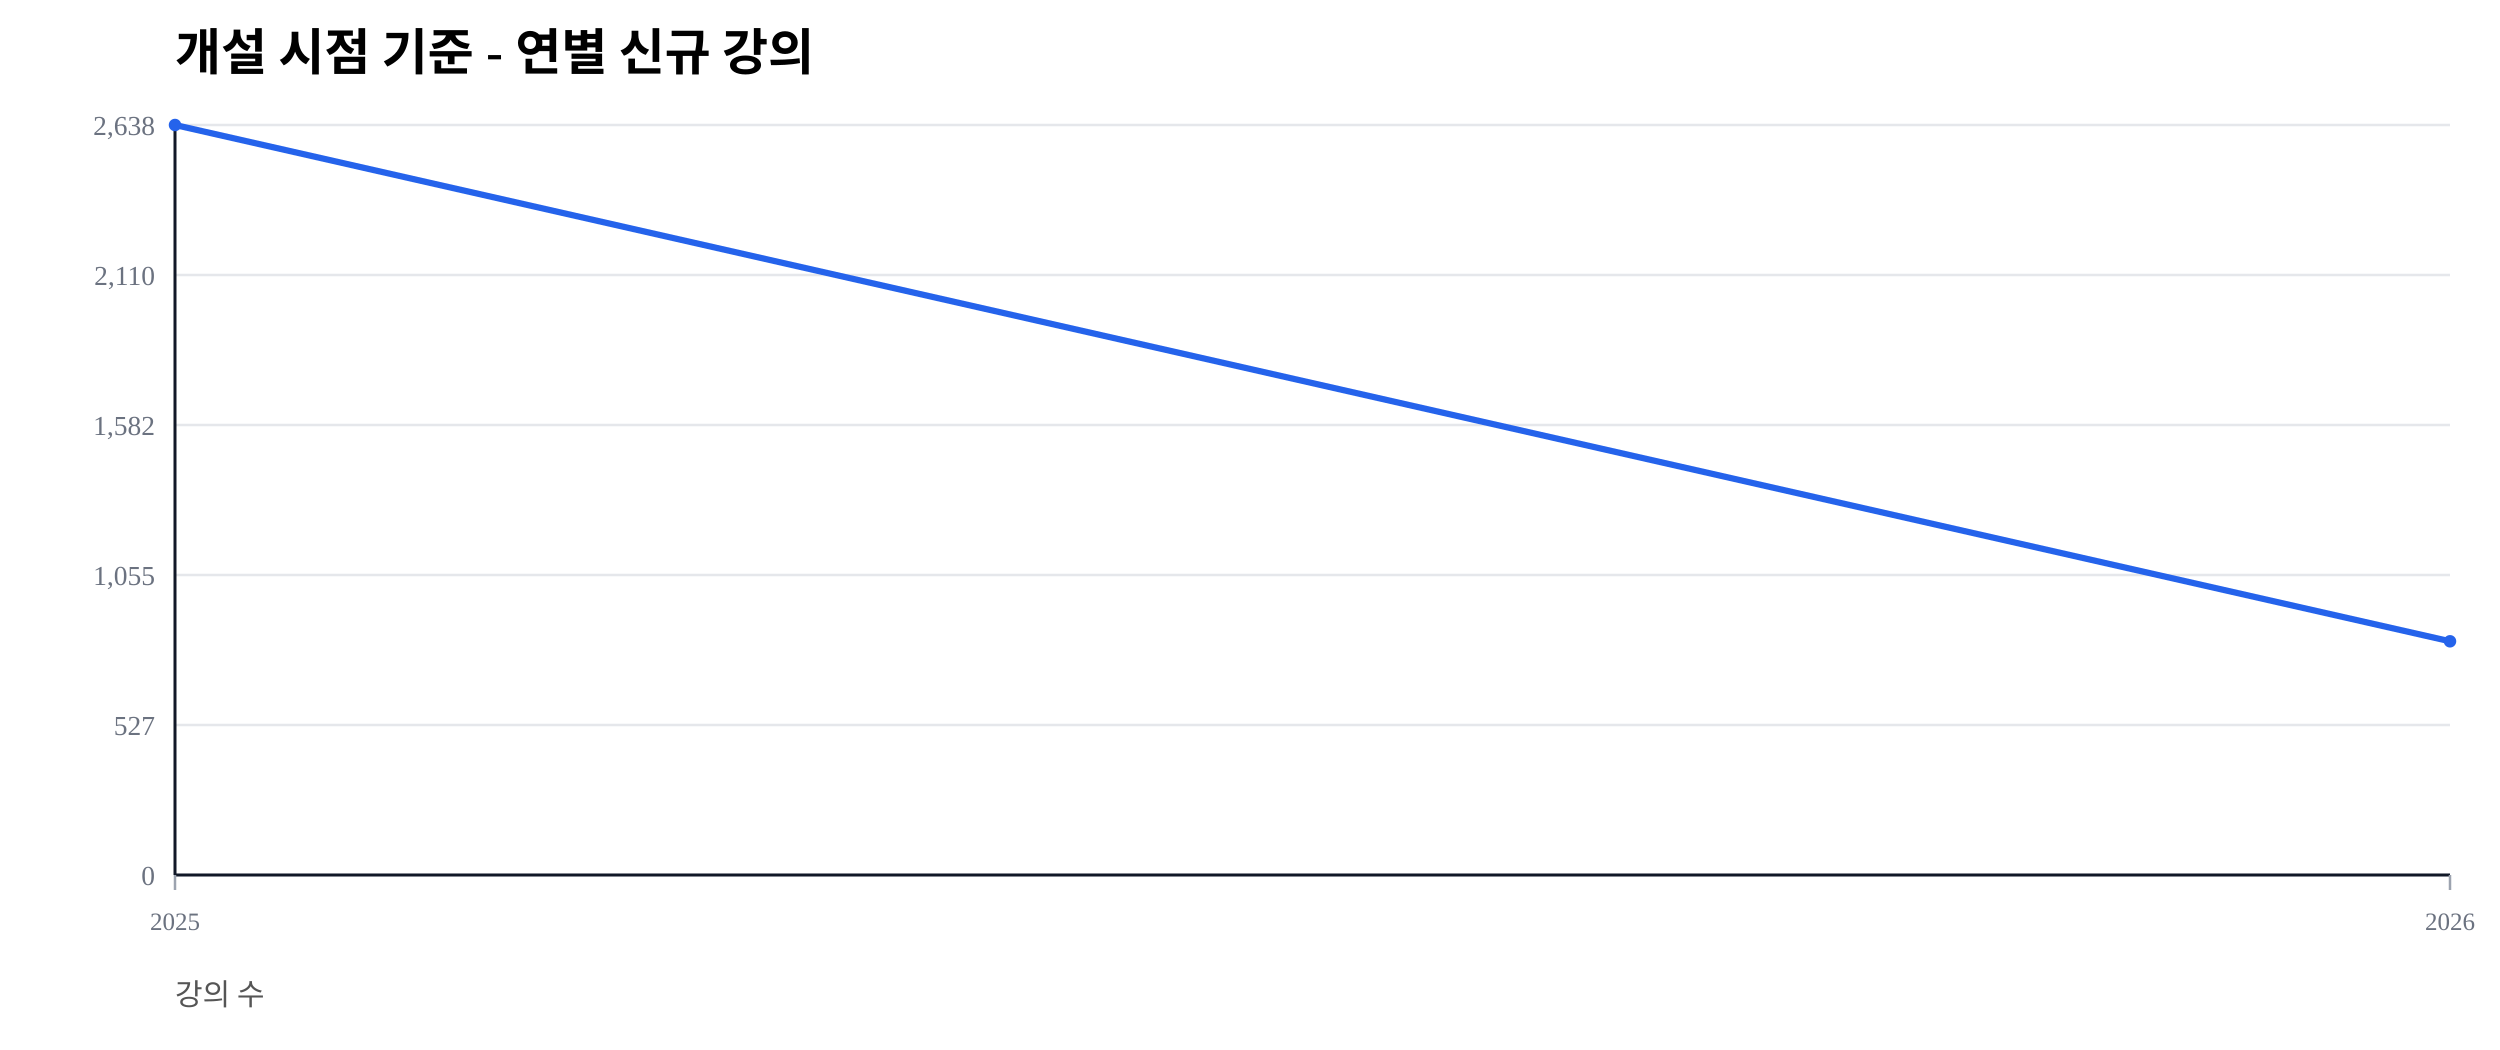
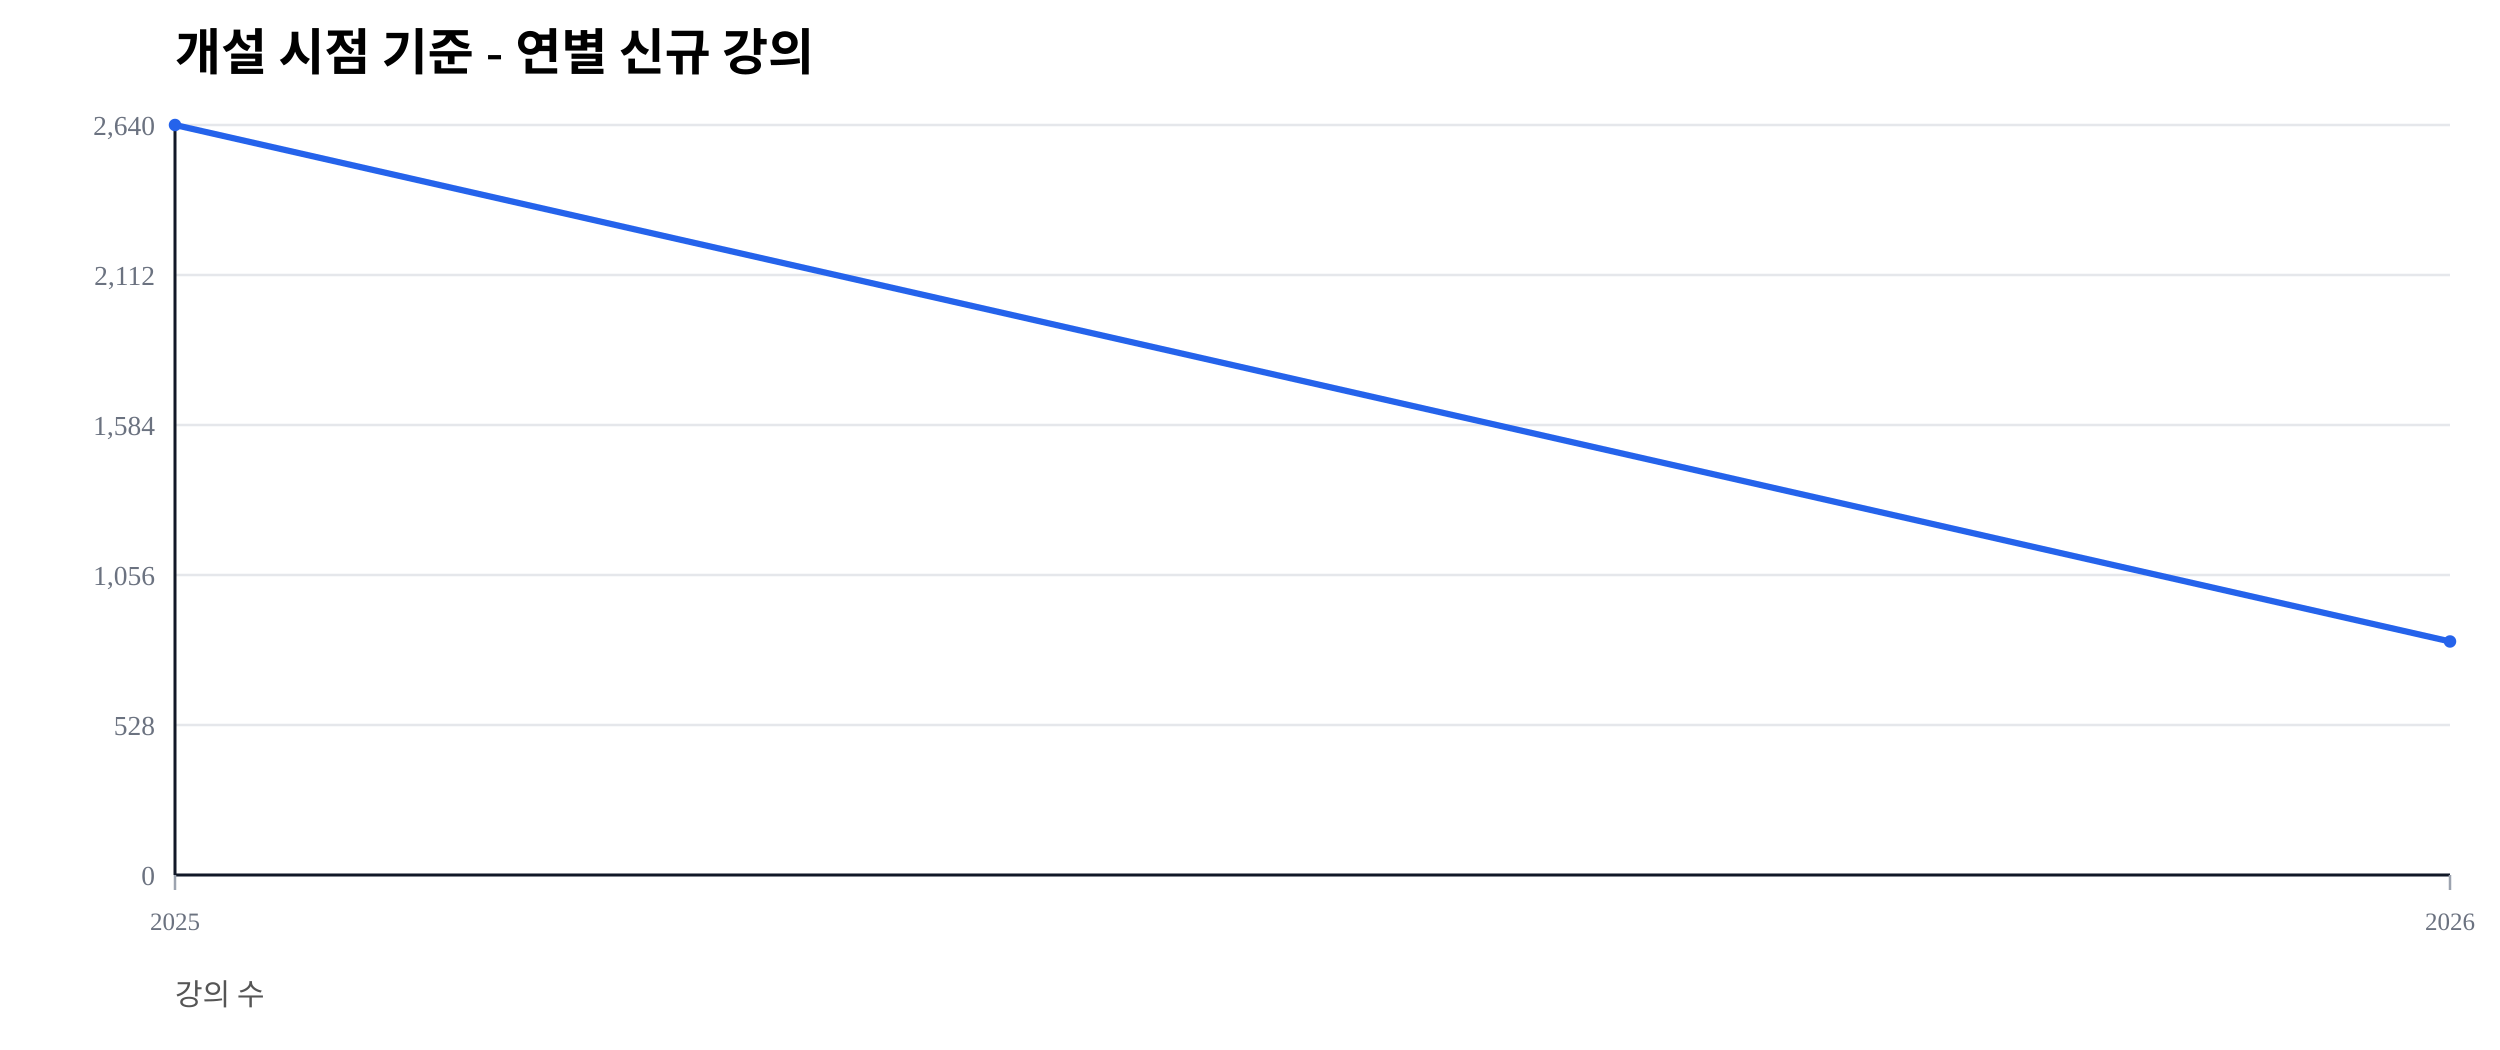
<svg xmlns="http://www.w3.org/2000/svg" width="1000" height="420" viewBox="0 0 1000 420">
  <rect width="100%" height="100%" fill="#ffffff" />
  <text x="70" y="28" font-size="20" font-weight="600">개설 시점 기준 - 연별 신규 강의</text>
  <text x="70" y="402" font-size="12" fill="#555">강의 수</text>
  <line x1="70" y1="350.00" x2="980" y2="350.00" stroke="#e5e7eb" stroke-width="1" />
  <text x="62" y="354.00" font-size="11" fill="#6b7280" text-anchor="end">0</text>
  <line x1="70" y1="290.00" x2="980" y2="290.00" stroke="#e5e7eb" stroke-width="1" />
-   <text x="62" y="294.00" font-size="11" fill="#6b7280" text-anchor="end">527</text>
+   <text x="62" y="294.00" font-size="11" fill="#6b7280" text-anchor="end">528</text>
  <line x1="70" y1="230.00" x2="980" y2="230.00" stroke="#e5e7eb" stroke-width="1" />
-   <text x="62" y="234.00" font-size="11" fill="#6b7280" text-anchor="end">1,055</text>
+   <text x="62" y="234.00" font-size="11" fill="#6b7280" text-anchor="end">1,056</text>
  <line x1="70" y1="170.00" x2="980" y2="170.00" stroke="#e5e7eb" stroke-width="1" />
-   <text x="62" y="174.00" font-size="11" fill="#6b7280" text-anchor="end">1,582</text>
+   <text x="62" y="174.00" font-size="11" fill="#6b7280" text-anchor="end">1,584</text>
  <line x1="70" y1="110.00" x2="980" y2="110.00" stroke="#e5e7eb" stroke-width="1" />
-   <text x="62" y="114.00" font-size="11" fill="#6b7280" text-anchor="end">2,110</text>
+   <text x="62" y="114.00" font-size="11" fill="#6b7280" text-anchor="end">2,112</text>
  <line x1="70" y1="50.00" x2="980" y2="50.00" stroke="#e5e7eb" stroke-width="1" />
-   <text x="62" y="54.00" font-size="11" fill="#6b7280" text-anchor="end">2,638</text>
+   <text x="62" y="54.00" font-size="11" fill="#6b7280" text-anchor="end">2,640</text>
  <line x1="70" y1="350" x2="980" y2="350" stroke="#111827" stroke-width="1.2" />
  <line x1="70" y1="50" x2="70" y2="350" stroke="#111827" stroke-width="1.2" />
  <line x1="70.00" y1="350" x2="70.00" y2="356" stroke="#9ca3af" stroke-width="1" />
  <text x="70.00" y="372" font-size="10" fill="#6b7280" text-anchor="middle">2025</text>
  <line x1="980.00" y1="350" x2="980.00" y2="356" stroke="#9ca3af" stroke-width="1" />
  <text x="980.00" y="372" font-size="10" fill="#6b7280" text-anchor="middle">2026</text>
-   <polyline fill="none" stroke="#2563eb" stroke-width="2.5" points="70.00,50.00 980.00,256.52" />
+   <polyline fill="none" stroke="#2563eb" stroke-width="2.5" points="70.00,50.00 980.00,256.59" />
  <circle cx="70.00" cy="50.00" r="2.5" fill="#2563eb" />
-   <circle cx="980.00" cy="256.52" r="2.5" fill="#2563eb" />
+   <circle cx="980.00" cy="256.59" r="2.5" fill="#2563eb" />
</svg>
